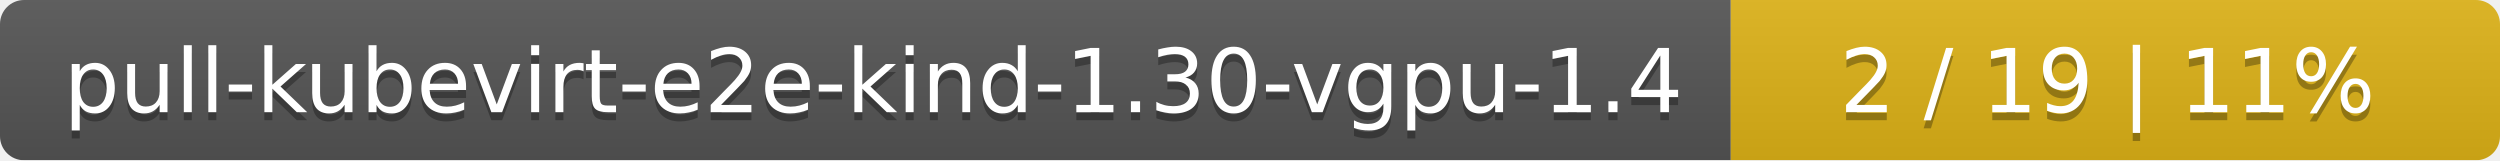
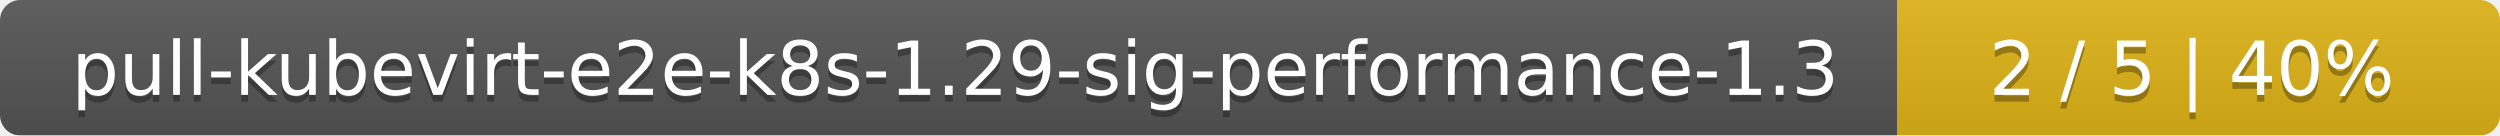
- <svg xmlns="http://www.w3.org/2000/svg" width="312" height="20">
+ <svg xmlns="http://www.w3.org/2000/svg" width="369" height="20">
  <linearGradient id="smooth" x2="0" y2="100%">
    <stop offset="0" stop-color="#bbb" stop-opacity=".1" />
    <stop offset="1" stop-opacity=".1" />
  </linearGradient>
  <mask id="round">
-     <rect width="312" height="20" rx="3" fill="#fff" />
+     <rect width="369" height="20" rx="3" fill="#fff" />
  </mask>
  <g mask="url(#round)">
-     <rect width="216" height="20" fill="#555" />
-     <rect x="216" width="96" height="20" fill="#dfb317" />
-     <rect width="312" height="20" fill="url(#smooth)" />
+     <rect width="280" height="20" fill="#555" />
+     <rect x="280" width="89" height="20" fill="#dfb317" />
+     <rect width="369" height="20" fill="url(#smooth)" />
  </g>
  <g fill="#fff" text-anchor="middle" font-family="DejaVu Sans,Verdana,Geneva,sans-serif" font-size="11">
-     <text x="109" y="15" fill="#010101" fill-opacity=".3">pull-kubevirt-e2e-kind-1.30-vgpu-1.4</text>
-     <text x="109" y="14">pull-kubevirt-e2e-kind-1.30-vgpu-1.4</text>
-     <text x="263" y="15" fill="#010101" fill-opacity=".3">2 / 19    |    11%</text>
-     <text x="263" y="14">2 / 19    |    11%</text>
+     <text x="141" y="15" fill="#010101" fill-opacity=".3">pull-kubevirt-e2e-k8s-1.29-sig-performance-1.3</text>
+     <text x="141" y="14">pull-kubevirt-e2e-k8s-1.29-sig-performance-1.3</text>
+     <text x="323.5" y="15" fill="#010101" fill-opacity=".3">2 / 5    |    40%</text>
+     <text x="323.5" y="14">2 / 5    |    40%</text>
  </g>
</svg>
